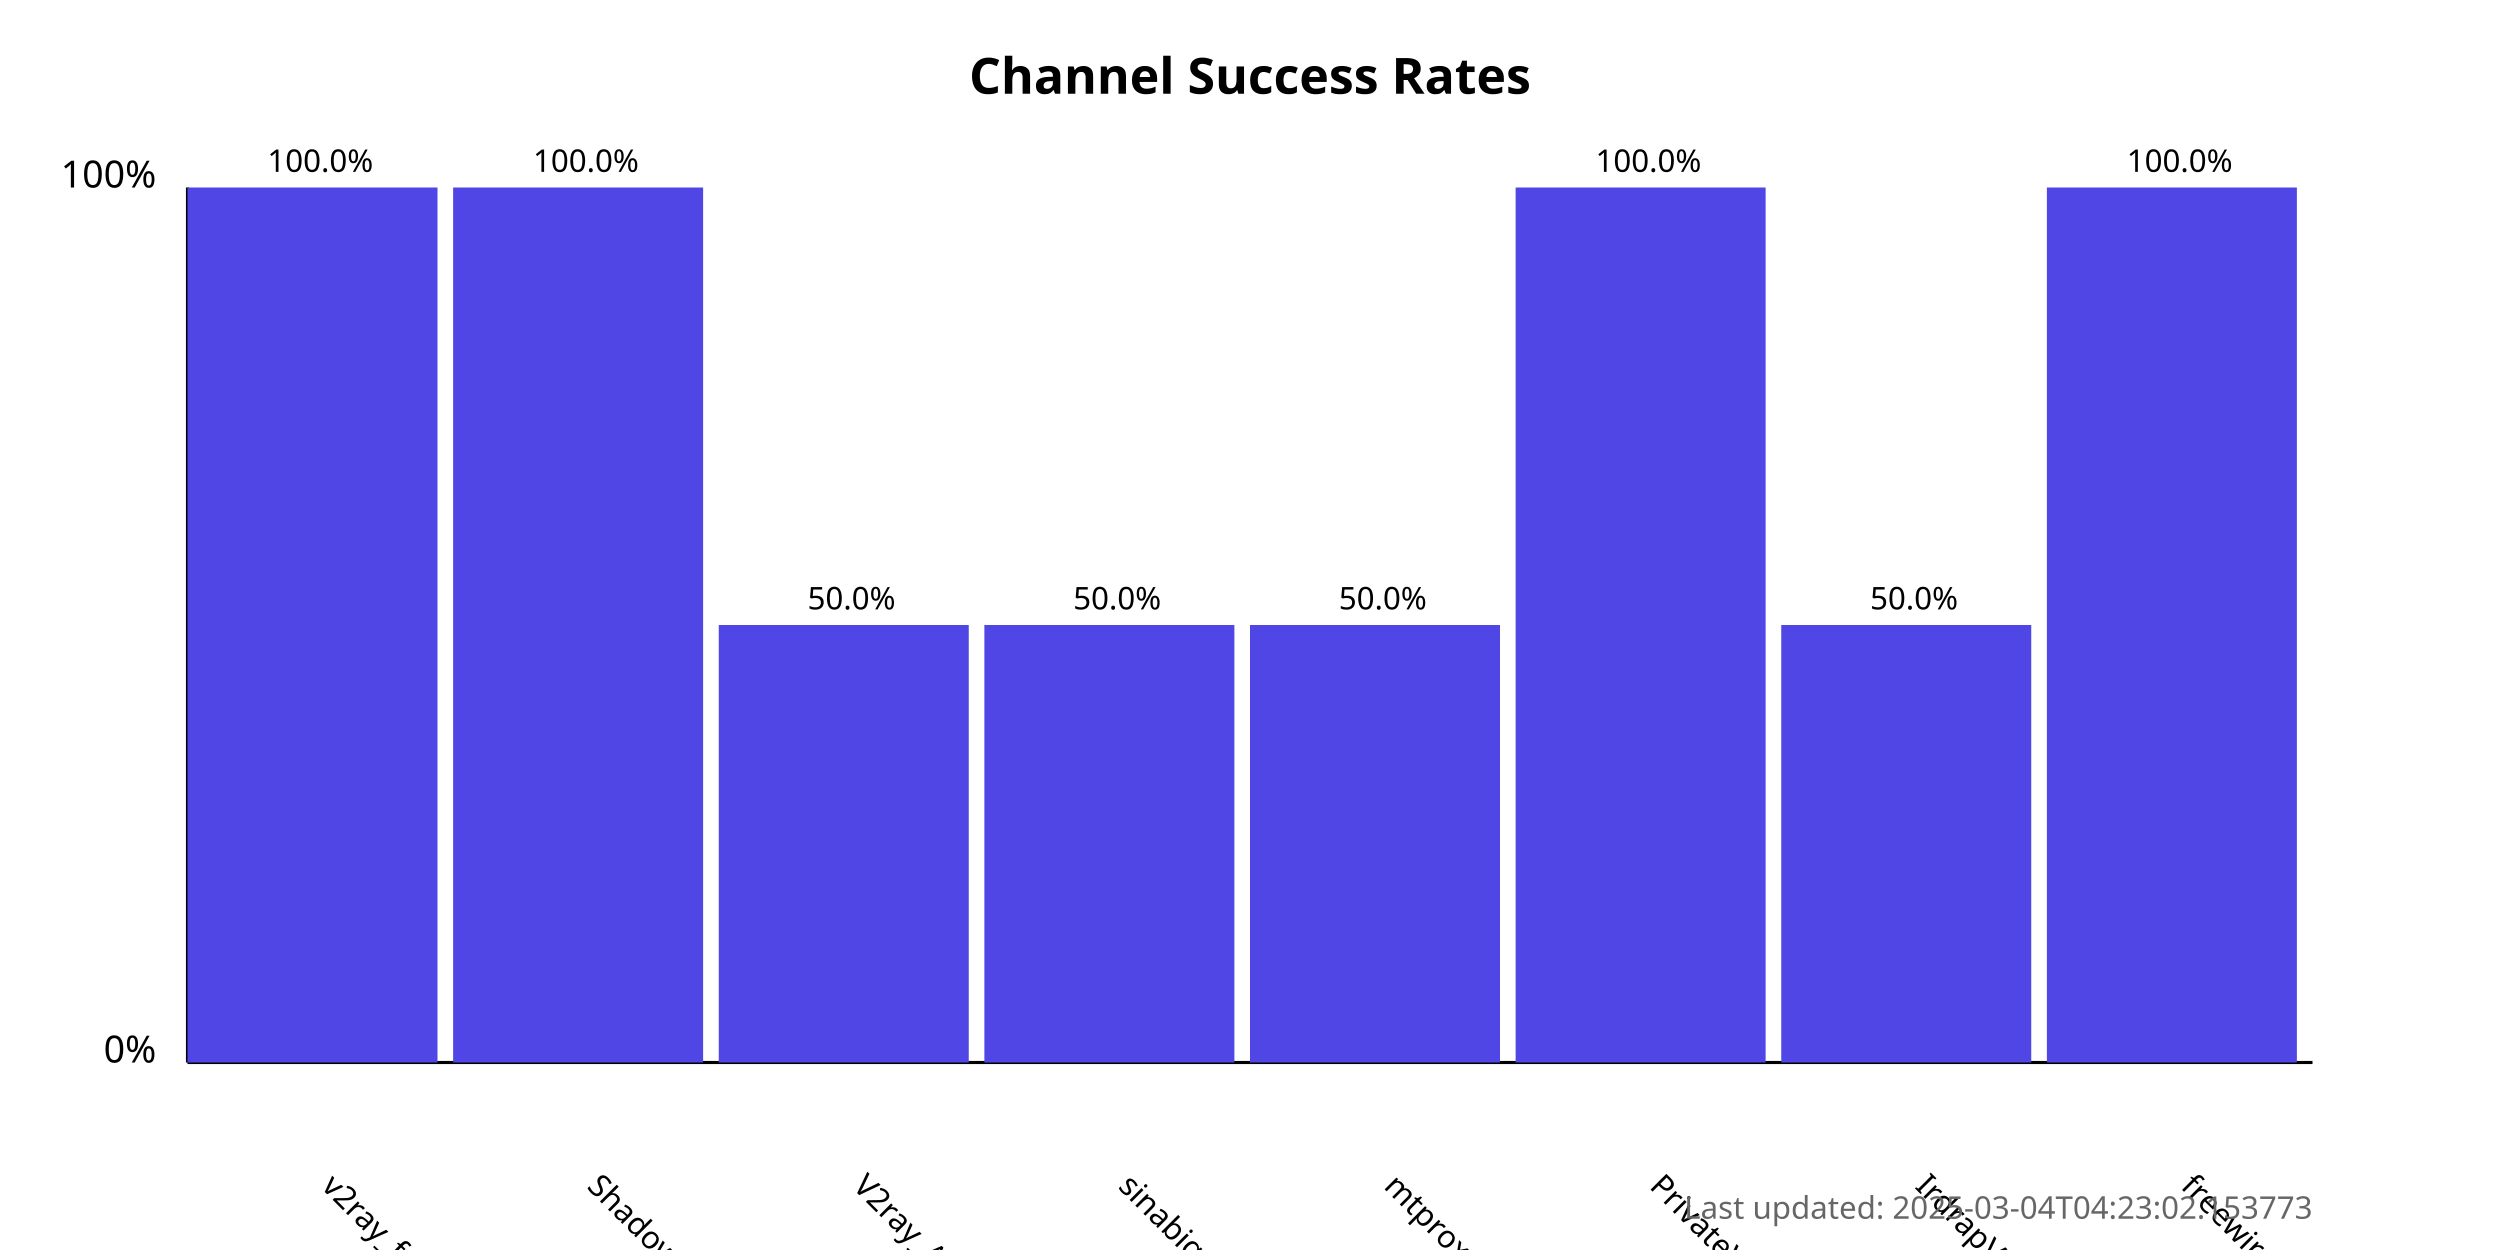
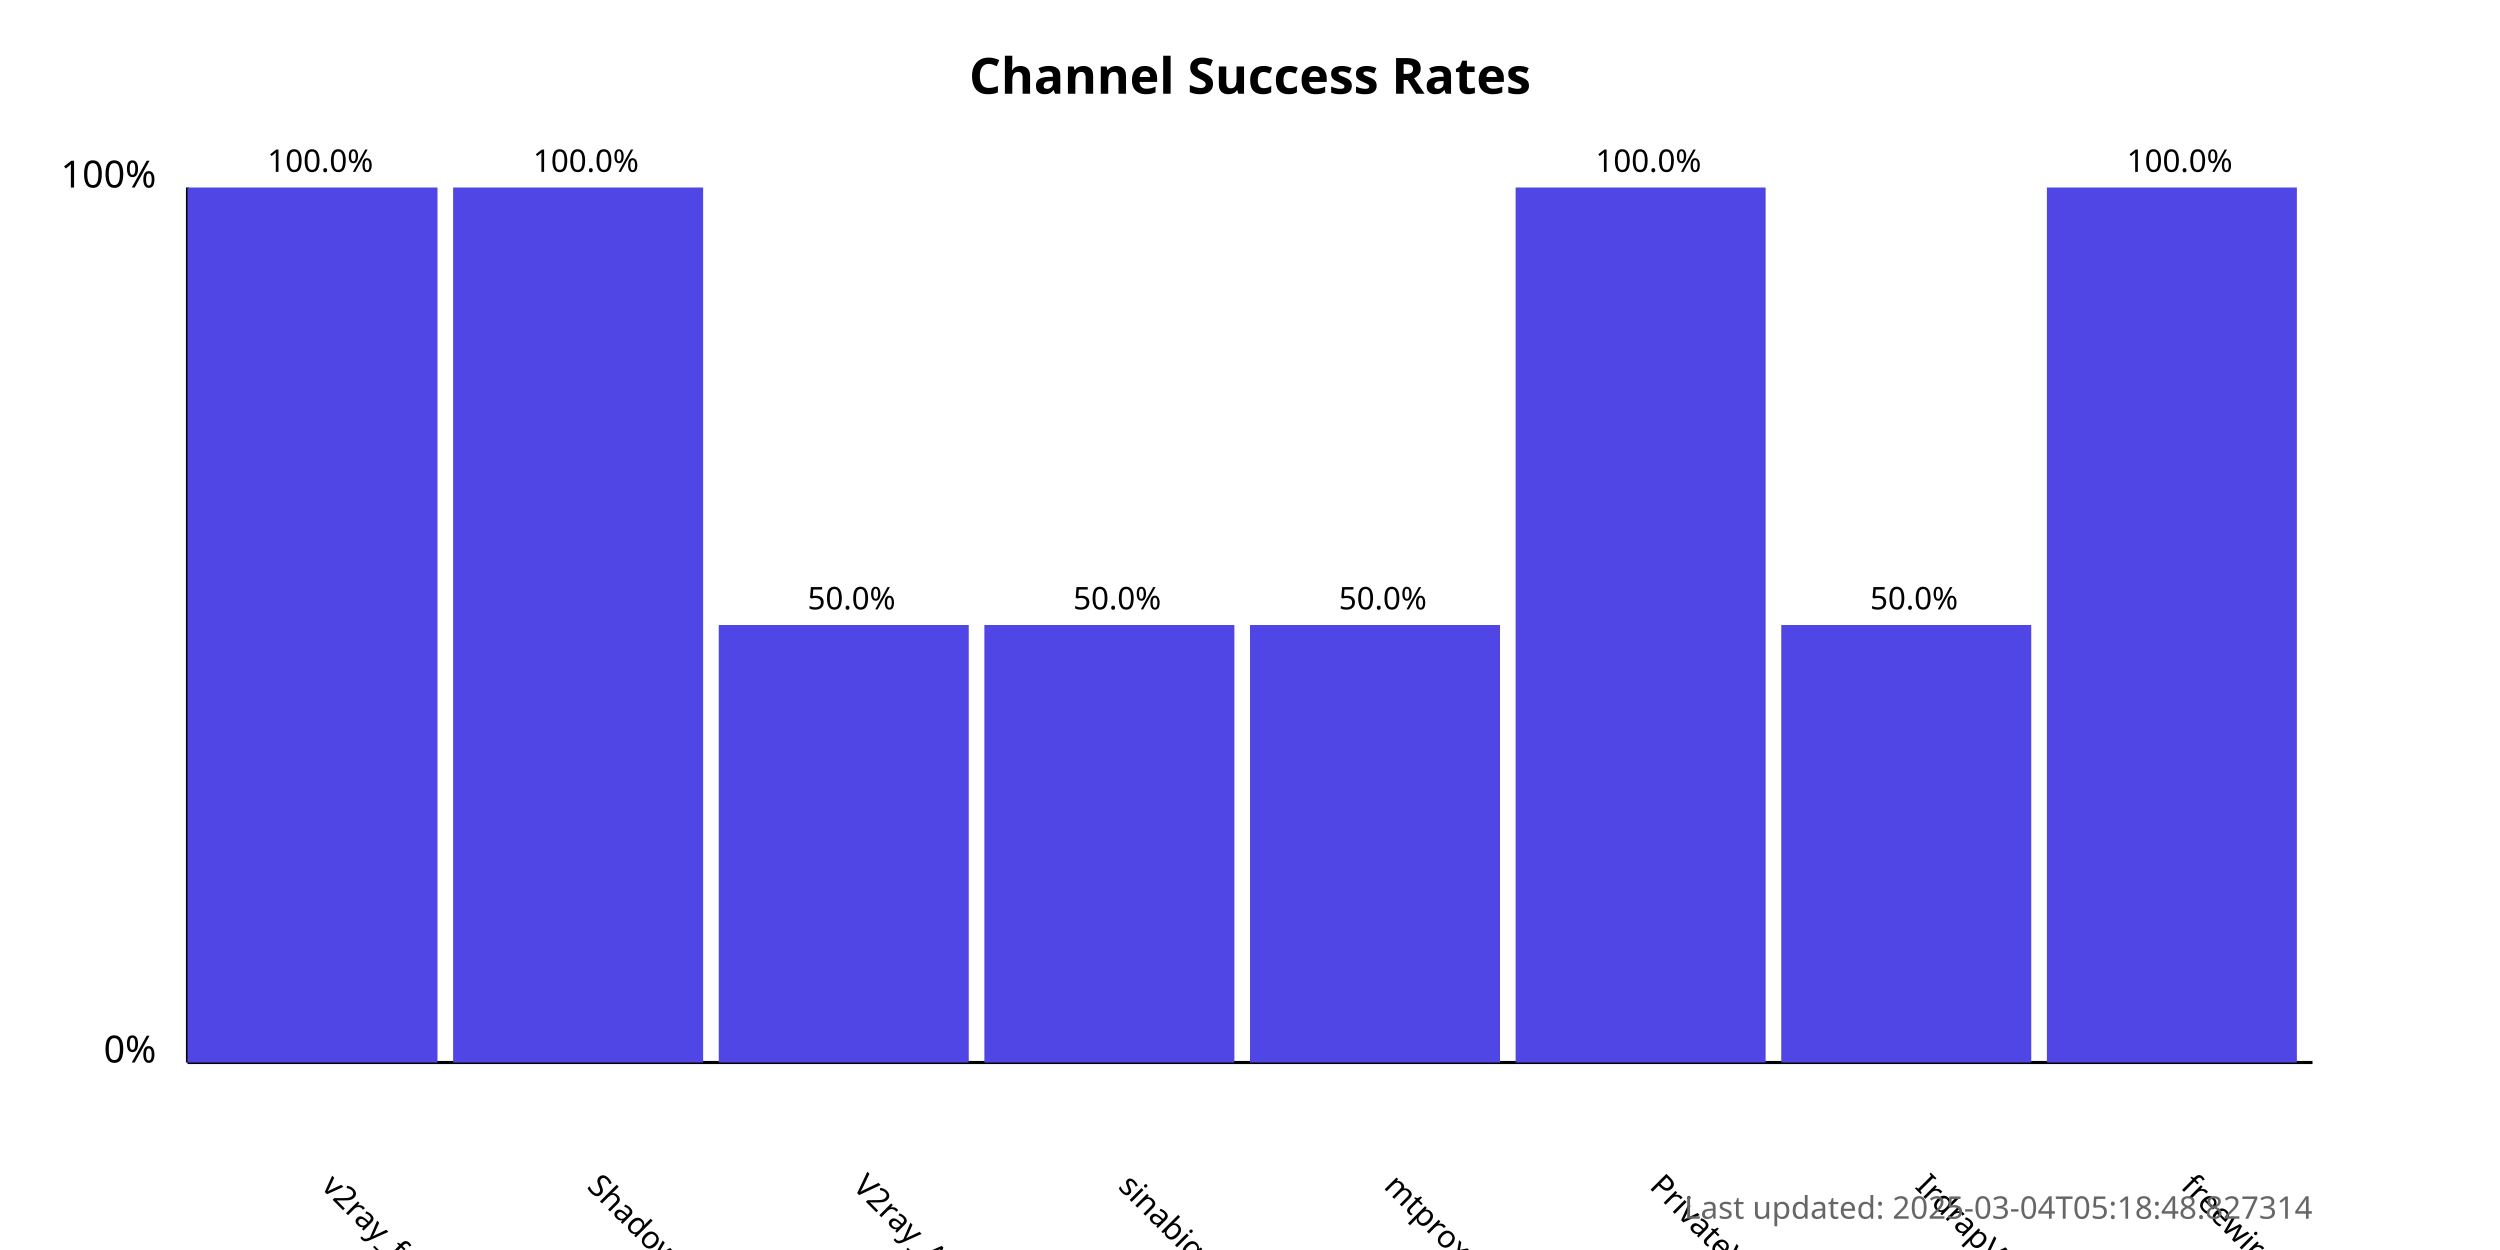
<svg xmlns="http://www.w3.org/2000/svg" width="800" height="400">
  <style>
            .chart-title { font: bold 16px sans-serif; }
            .axis-label { font: 12px sans-serif; }
            .tick-label { font: 10px sans-serif; }
            .bar { fill: #4f46e5; }
            .bar:hover { fill: #6366f1; }
            .timestamp { font: 10px sans-serif; fill: #666; }
        </style>
  <text x="400.0" y="30" text-anchor="middle" class="chart-title">
            Channel Success Rates
        </text>
  <line x1="60" y1="340" x2="60" y2="60" stroke="black" stroke-width="1" />
  <line x1="60" y1="340" x2="740" y2="340" stroke="black" stroke-width="1" />
  <text x="50" y="340" text-anchor="end" class="axis-label">0%</text>
  <text x="50" y="60" text-anchor="end" class="axis-label">100%</text>
  <g>
    <rect x="60" y="60.0" width="80.0" height="280.0" class="bar" />
    <text x="102.5" y="380" transform="rotate(45, 102.5, 380)" text-anchor="start" class="tick-label">
                v2ray_free_conf
            </text>
    <text x="102.5" y="55.0" text-anchor="middle" class="tick-label">
                100.0%
            </text>
  </g>
  <g>
    <rect x="145.0" y="60.0" width="80.0" height="280.0" class="bar" />
    <text x="187.5" y="380" transform="rotate(45, 187.5, 380)" text-anchor="start" class="tick-label">
                ShadowProxy66
            </text>
    <text x="187.5" y="55.0" text-anchor="middle" class="tick-label">
                100.0%
            </text>
  </g>
  <g>
    <rect x="230.0" y="200.0" width="80.0" height="140.0" class="bar" />
    <text x="272.5" y="380" transform="rotate(45, 272.5, 380)" text-anchor="start" class="tick-label">
                V2ray_Alpha
            </text>
    <text x="272.5" y="195.0" text-anchor="middle" class="tick-label">
                50.0%
            </text>
  </g>
  <g>
    <rect x="315.0" y="200.0" width="80.0" height="140.0" class="bar" />
    <text x="357.5" y="380" transform="rotate(45, 357.5, 380)" text-anchor="start" class="tick-label">
                sinabigo
            </text>
    <text x="357.5" y="195.0" text-anchor="middle" class="tick-label">
                50.0%
            </text>
  </g>
  <g>
    <rect x="400.0" y="200.0" width="80.0" height="140.0" class="bar" />
    <text x="442.5" y="380" transform="rotate(45, 442.5, 380)" text-anchor="start" class="tick-label">
                mtproxy_lists
            </text>
    <text x="442.5" y="195.0" text-anchor="middle" class="tick-label">
                50.0%
            </text>
  </g>
  <g>
    <rect x="485.0" y="60.0" width="80.0" height="280.0" class="bar" />
    <text x="527.5" y="380" transform="rotate(45, 527.5, 380)" text-anchor="start" class="tick-label">
                PrivateVPNs
            </text>
    <text x="527.5" y="55.0" text-anchor="middle" class="tick-label">
                100.0%
            </text>
  </g>
  <g>
    <rect x="570.0" y="200.0" width="80.0" height="140.0" class="bar" />
    <text x="612.5" y="380" transform="rotate(45, 612.5, 380)" text-anchor="start" class="tick-label">
                IrdrapVPNnews
            </text>
    <text x="612.5" y="195.0" text-anchor="middle" class="tick-label">
                50.0%
            </text>
  </g>
  <g>
    <rect x="655.0" y="60.0" width="80.0" height="280.0" class="bar" />
    <text x="697.5" y="380" transform="rotate(45, 697.5, 380)" text-anchor="start" class="tick-label">
                freewireguard
            </text>
    <text x="697.5" y="55.0" text-anchor="middle" class="tick-label">
                100.0%
            </text>
  </g>
  <text x="740" y="390" text-anchor="end" class="timestamp">
-             Last updated: 2025-03-04T04:23:02.153773
+             Last updated: 2025-03-04T05:18:48.827314
        </text>
</svg>
